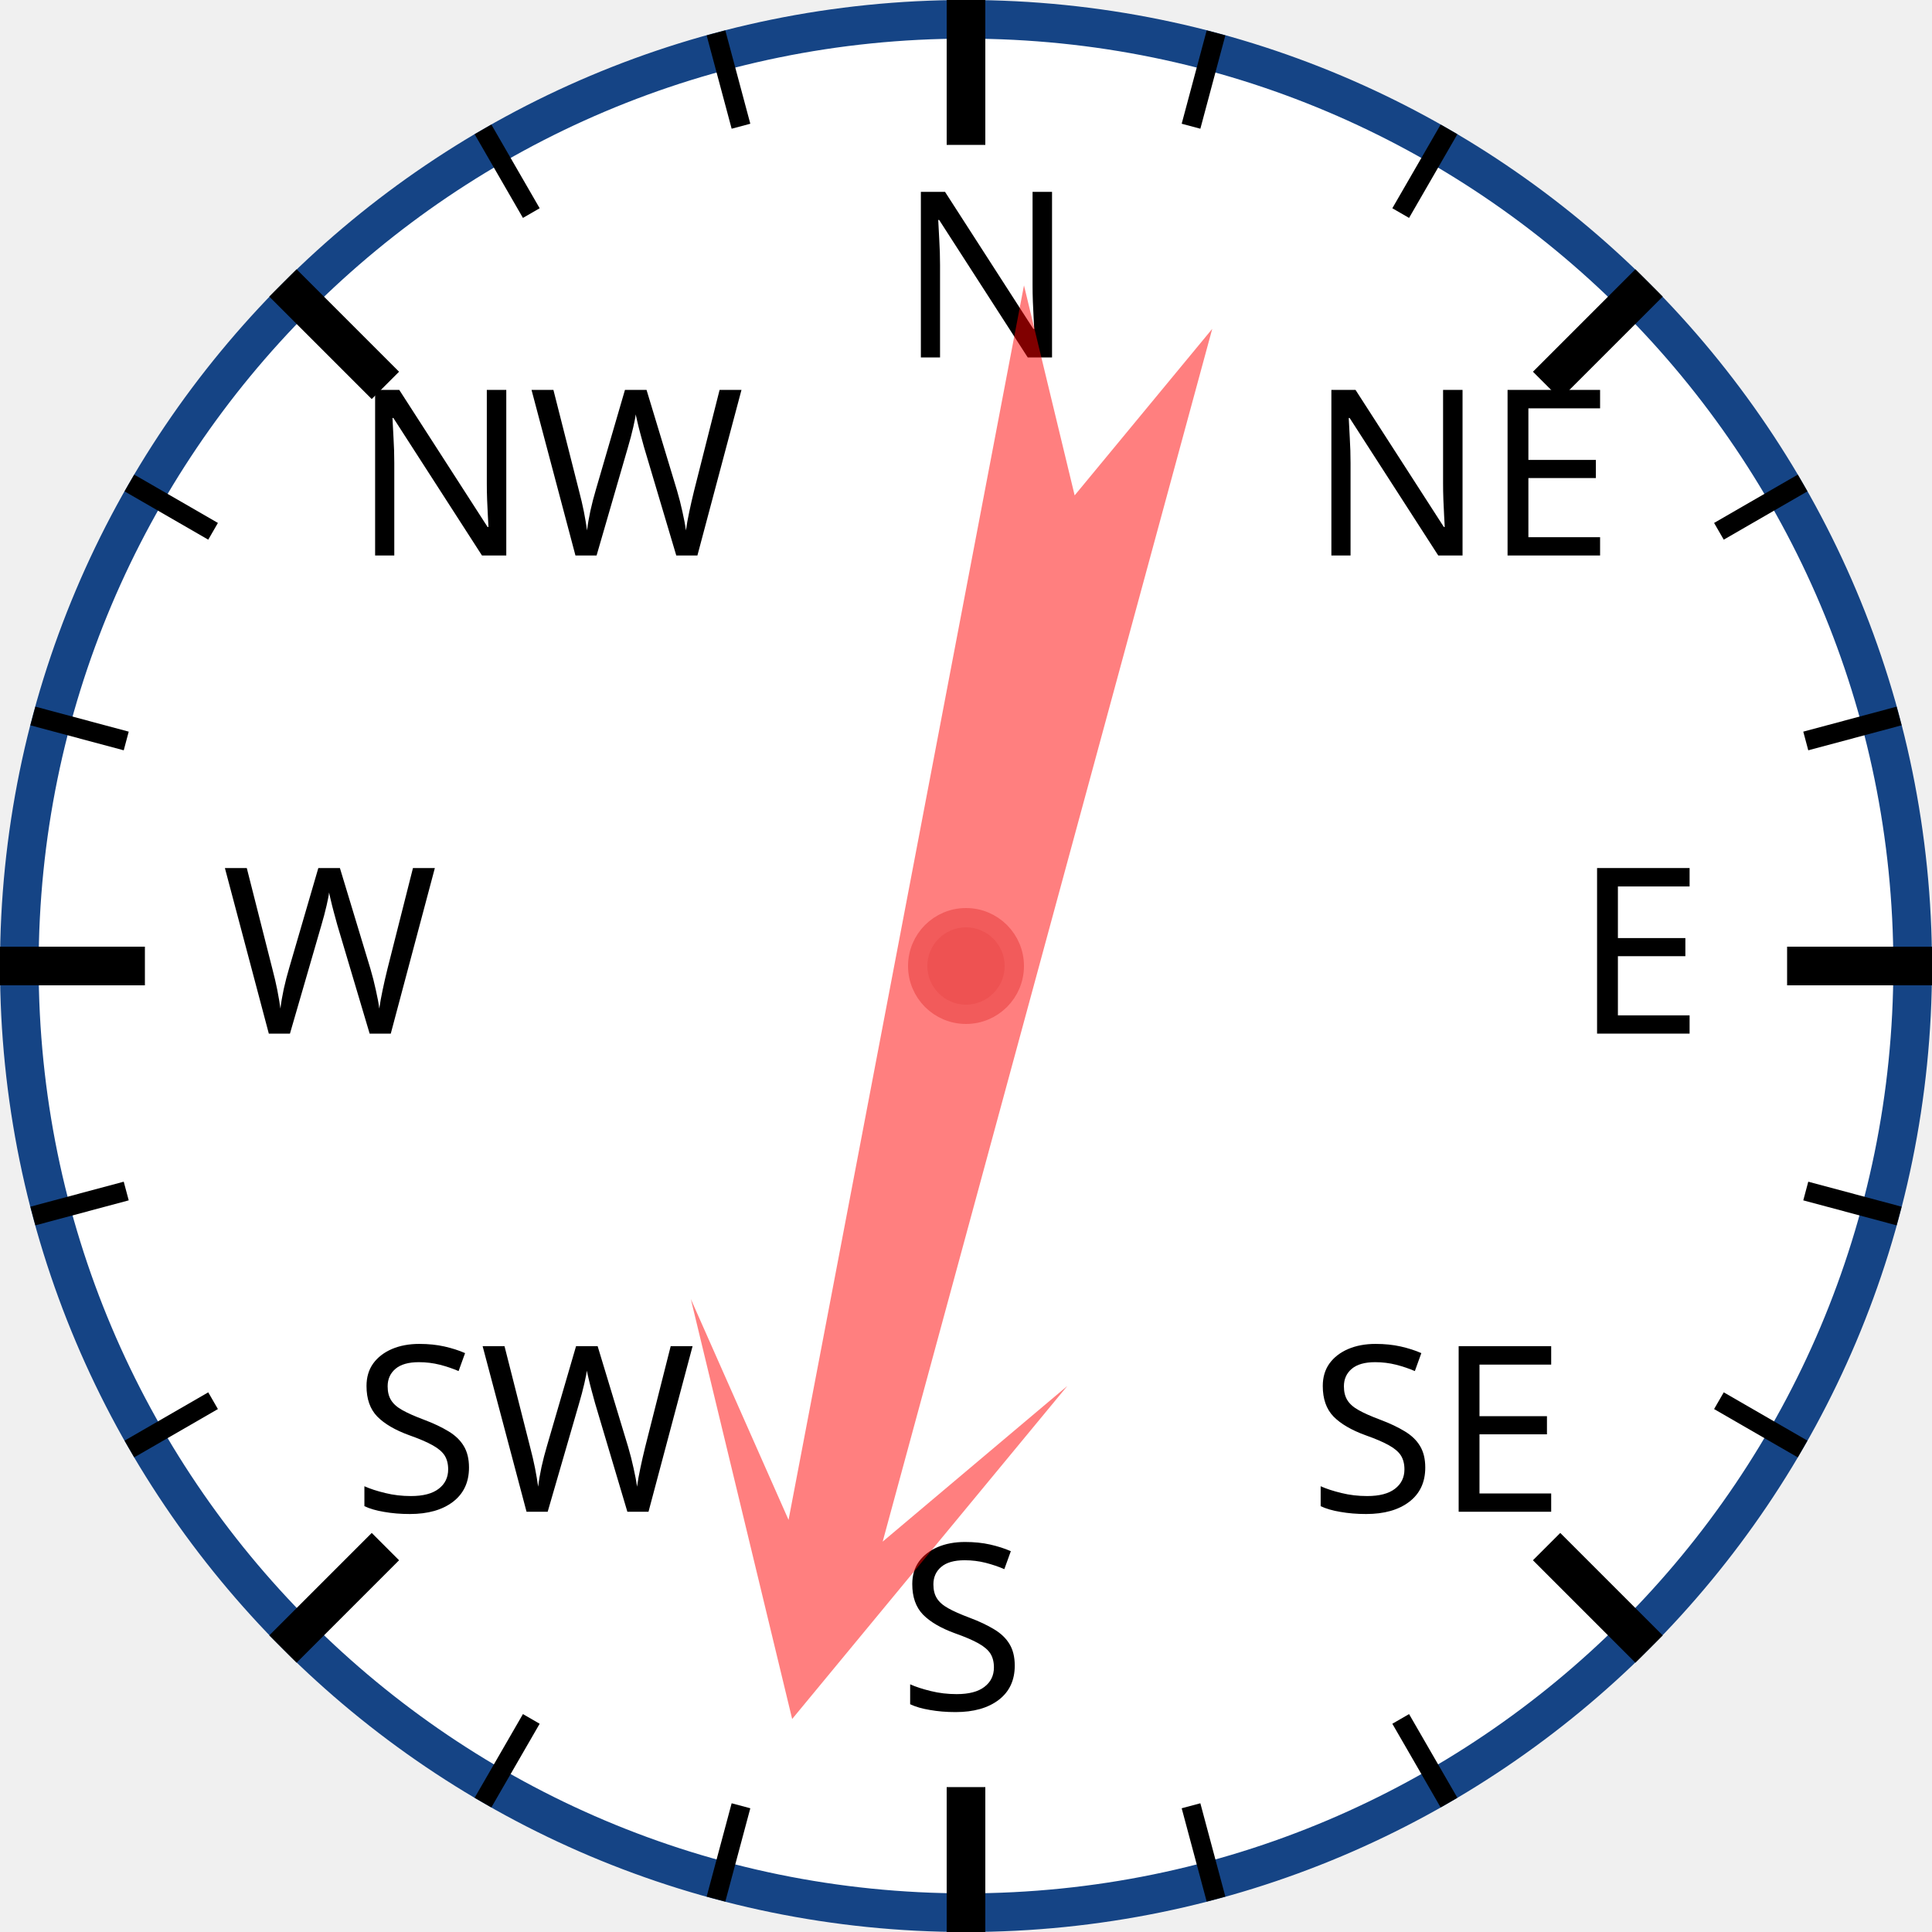
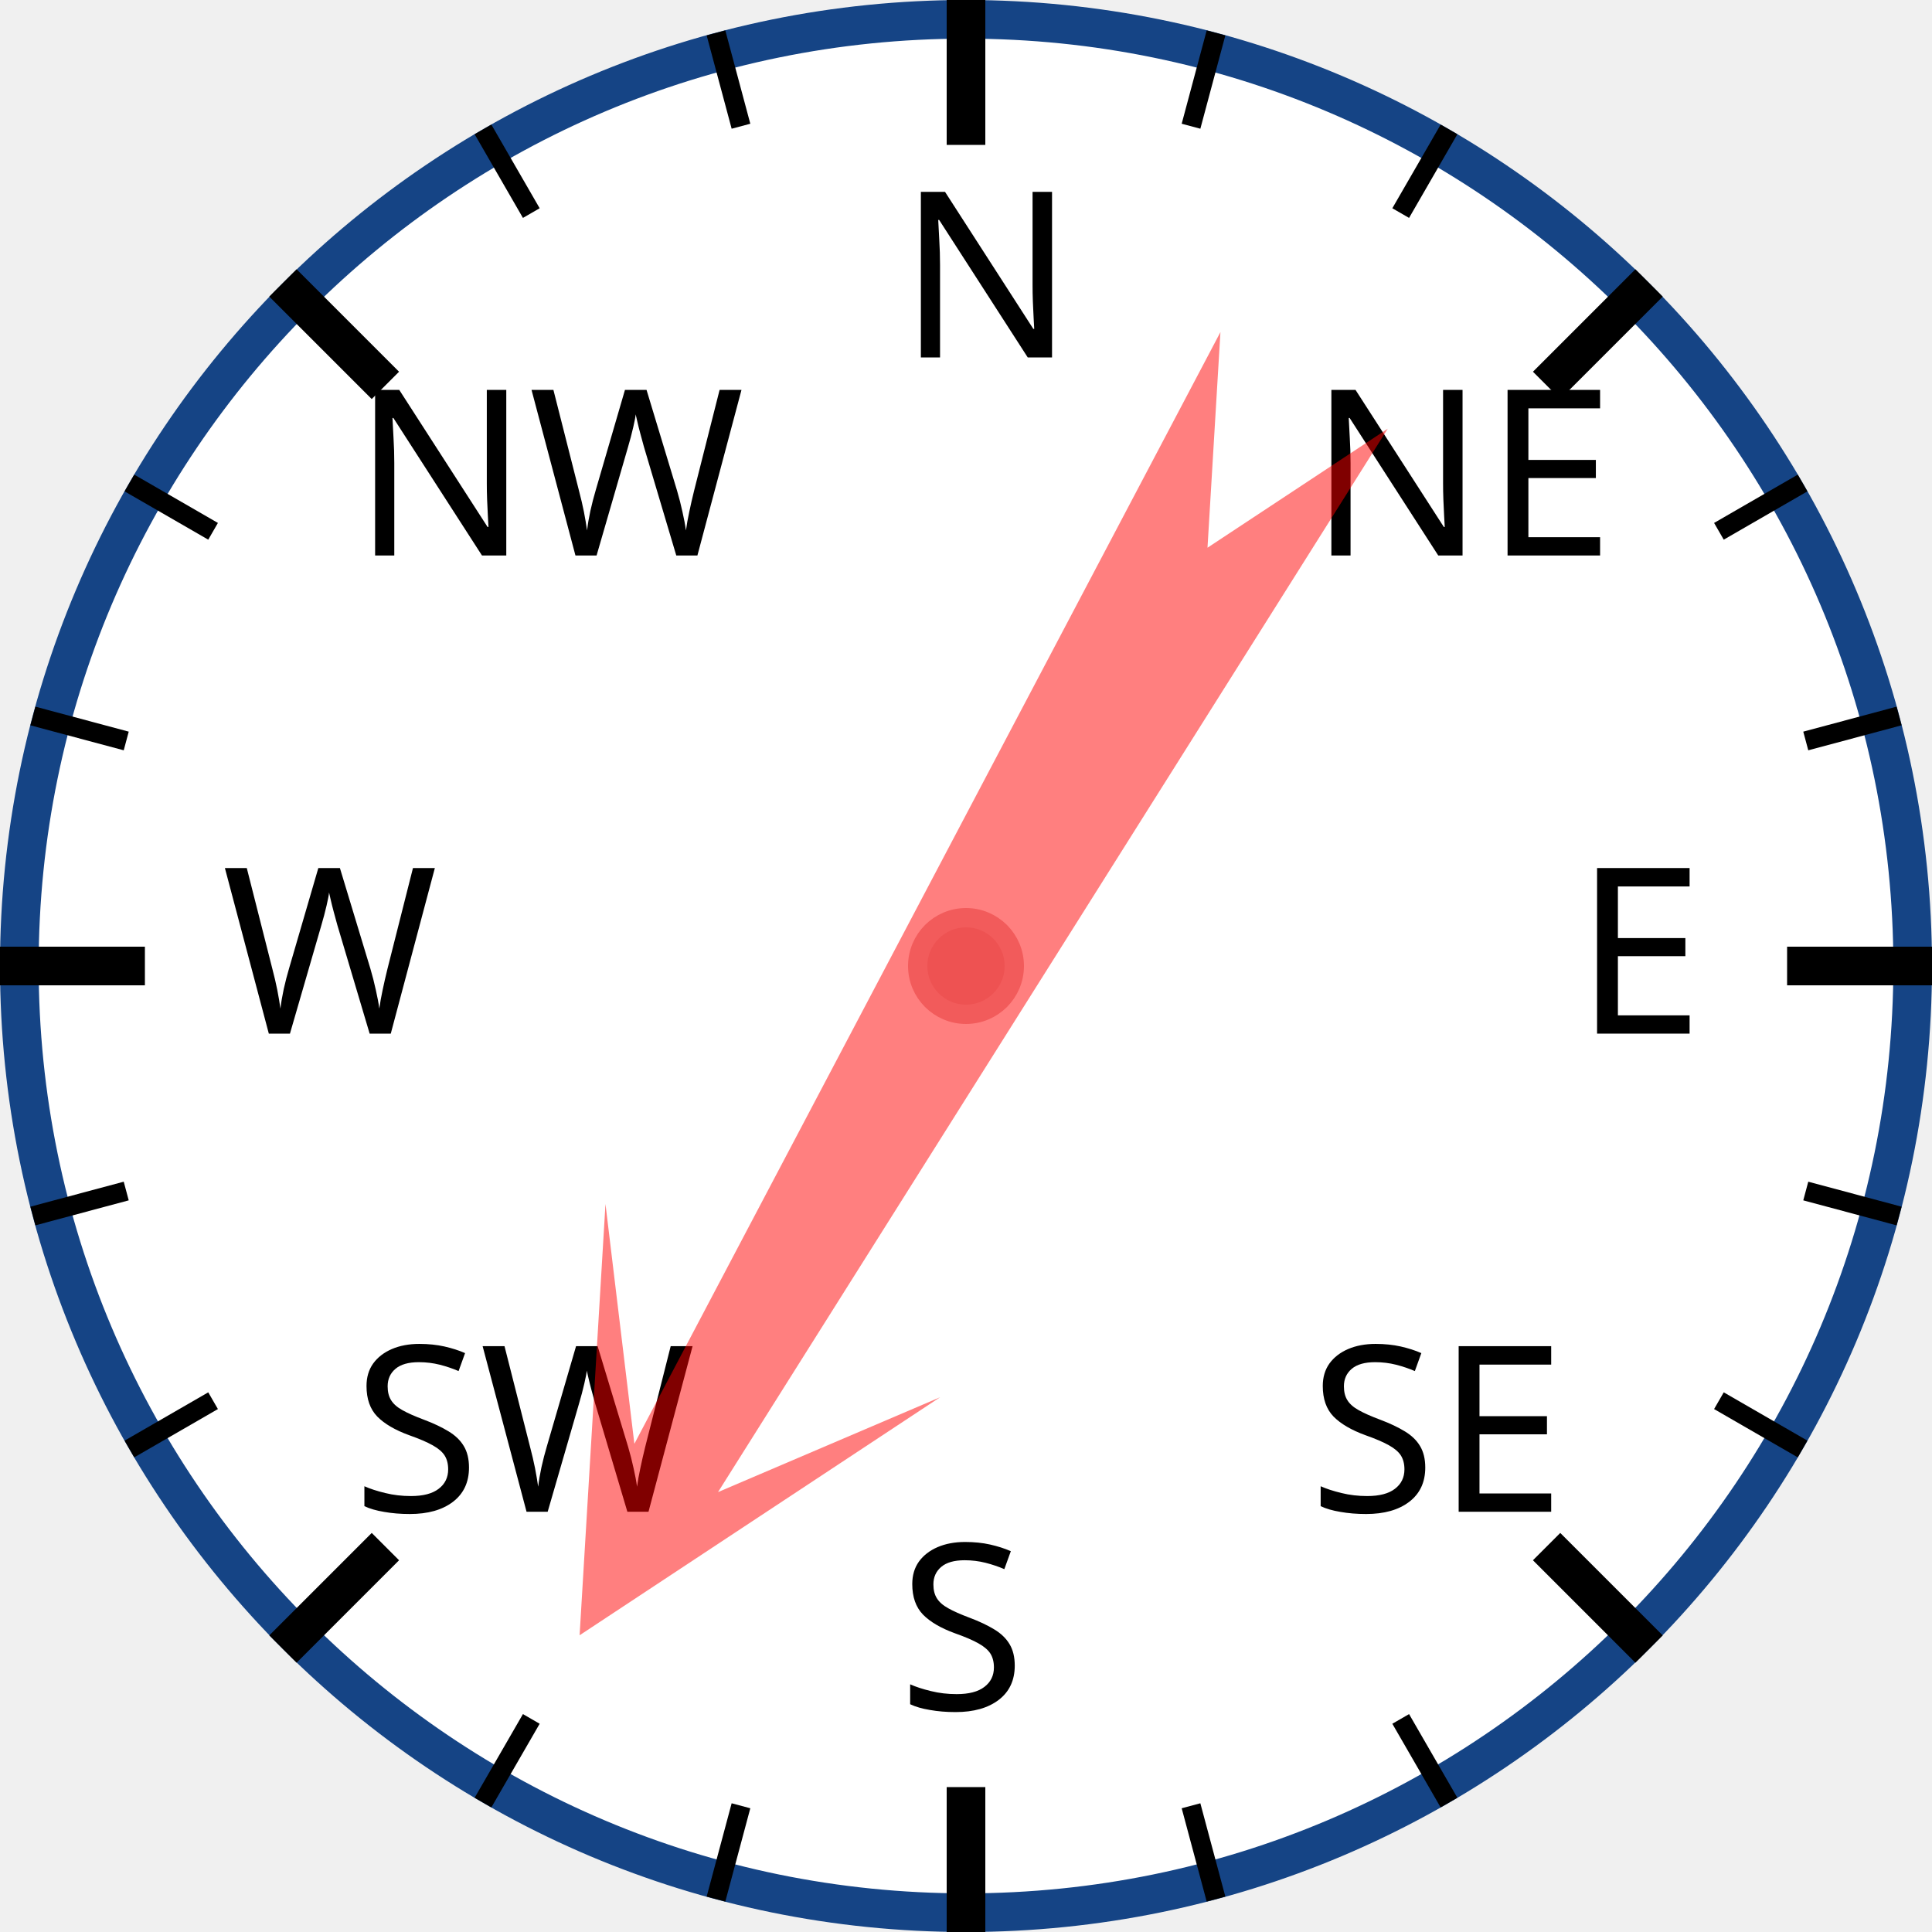
<svg xmlns="http://www.w3.org/2000/svg" width="120px" height="120px" viewBox="0 0 200 200">
  <circle cx="100" cy="100" r="98" style="fill: white; stroke: #154485; stroke-width: 4;" />
  <text x="93.0" y="37.0" style="font-family: sans-serif; font-size: 18pt;">N</text>
  <line x1="100.0" y1="0.0" x2="100.0" y2="15.0" style="stroke: black; stroke-width: 4;" />
  <line x1="74.118" y1="3.407" x2="76.706" y2="13.067" style="stroke: black; stroke-width: 2;" />
  <line x1="50" y1="13.397" x2="55" y2="22.058" style="stroke: black; stroke-width: 2;" />
  <text x="36.503" y="57.503" style="font-family: sans-serif; font-size: 18pt;">NW</text>
  <line x1="29.289" y1="29.289" x2="39.896" y2="39.896" style="stroke: black; stroke-width: 4;" />
  <line x1="13.397" y1="50" x2="22.058" y2="55" style="stroke: black; stroke-width: 2;" />
  <line x1="3.407" y1="74.118" x2="13.067" y2="76.706" style="stroke: black; stroke-width: 2;" />
  <text x="23.0" y="107.0" style="font-family: sans-serif; font-size: 18pt;">W</text>
  <line x1="0.0" y1="100.0" x2="15.0" y2="100.0" style="stroke: black; stroke-width: 4;" />
  <line x1="3.407" y1="125.882" x2="13.067" y2="123.294" style="stroke: black; stroke-width: 2;" />
  <line x1="13.397" y1="150" x2="22.058" y2="145" style="stroke: black; stroke-width: 2;" />
  <text x="36.503" y="156.497" style="font-family: sans-serif; font-size: 18pt;">SW</text>
  <line x1="29.289" y1="170.711" x2="39.896" y2="160.104" style="stroke: black; stroke-width: 4;" />
  <line x1="50" y1="186.603" x2="55" y2="177.942" style="stroke: black; stroke-width: 2;" />
  <line x1="74.118" y1="196.593" x2="76.706" y2="186.933" style="stroke: black; stroke-width: 2;" />
  <text x="93" y="177.0" style="font-family: sans-serif; font-size: 18pt;">S</text>
  <line x1="100" y1="200.0" x2="100" y2="185.0" style="stroke: black; stroke-width: 4;" />
  <line x1="125.882" y1="196.593" x2="123.294" y2="186.933" style="stroke: black; stroke-width: 2;" />
  <line x1="150.0" y1="186.603" x2="145.0" y2="177.942" style="stroke: black; stroke-width: 2;" />
  <text x="135.497" y="156.497" style="font-family: sans-serif; font-size: 18pt;">SE</text>
  <line x1="170.711" y1="170.711" x2="160.104" y2="160.104" style="stroke: black; stroke-width: 4;" />
  <line x1="186.603" y1="150" x2="177.942" y2="145" style="stroke: black; stroke-width: 2;" />
  <line x1="196.593" y1="125.882" x2="186.933" y2="123.294" style="stroke: black; stroke-width: 2;" />
  <text x="163.0" y="107" style="font-family: sans-serif; font-size: 18pt;">E</text>
  <line x1="200.0" y1="100" x2="185.0" y2="100" style="stroke: black; stroke-width: 4;" />
  <line x1="196.593" y1="74.118" x2="186.933" y2="76.706" style="stroke: black; stroke-width: 2;" />
  <line x1="186.603" y1="50" x2="177.942" y2="55" style="stroke: black; stroke-width: 2;" />
  <text x="135.497" y="57.503" style="font-family: sans-serif; font-size: 18pt;">NE</text>
  <line x1="170.711" y1="29.289" x2="160.104" y2="39.896" style="stroke: black; stroke-width: 4;" />
  <line x1="150" y1="13.397" x2="145" y2="22.058" style="stroke: black; stroke-width: 2;" />
  <line x1="125.882" y1="3.407" x2="123.294" y2="13.067" style="stroke: black; stroke-width: 2;" />
-   <polygon points="100 20 120 60 105 40 110 170 100 150 90 170 95 40 80 60" style="fill: red; fill-opacity: 0.5;" transform="rotate(193,100,100)" />
+   <polygon points="100 20 120 60 105 40 110 170 100 150 90 170 95 40 80 60" style="fill: red; fill-opacity: 0.5;" transform="rotate(210,100,100)" />
  <circle cx="100" cy="100" r="5" style="fill: #EE5252; stroke: #F25B5B; stroke-width: 2;" />
</svg>
